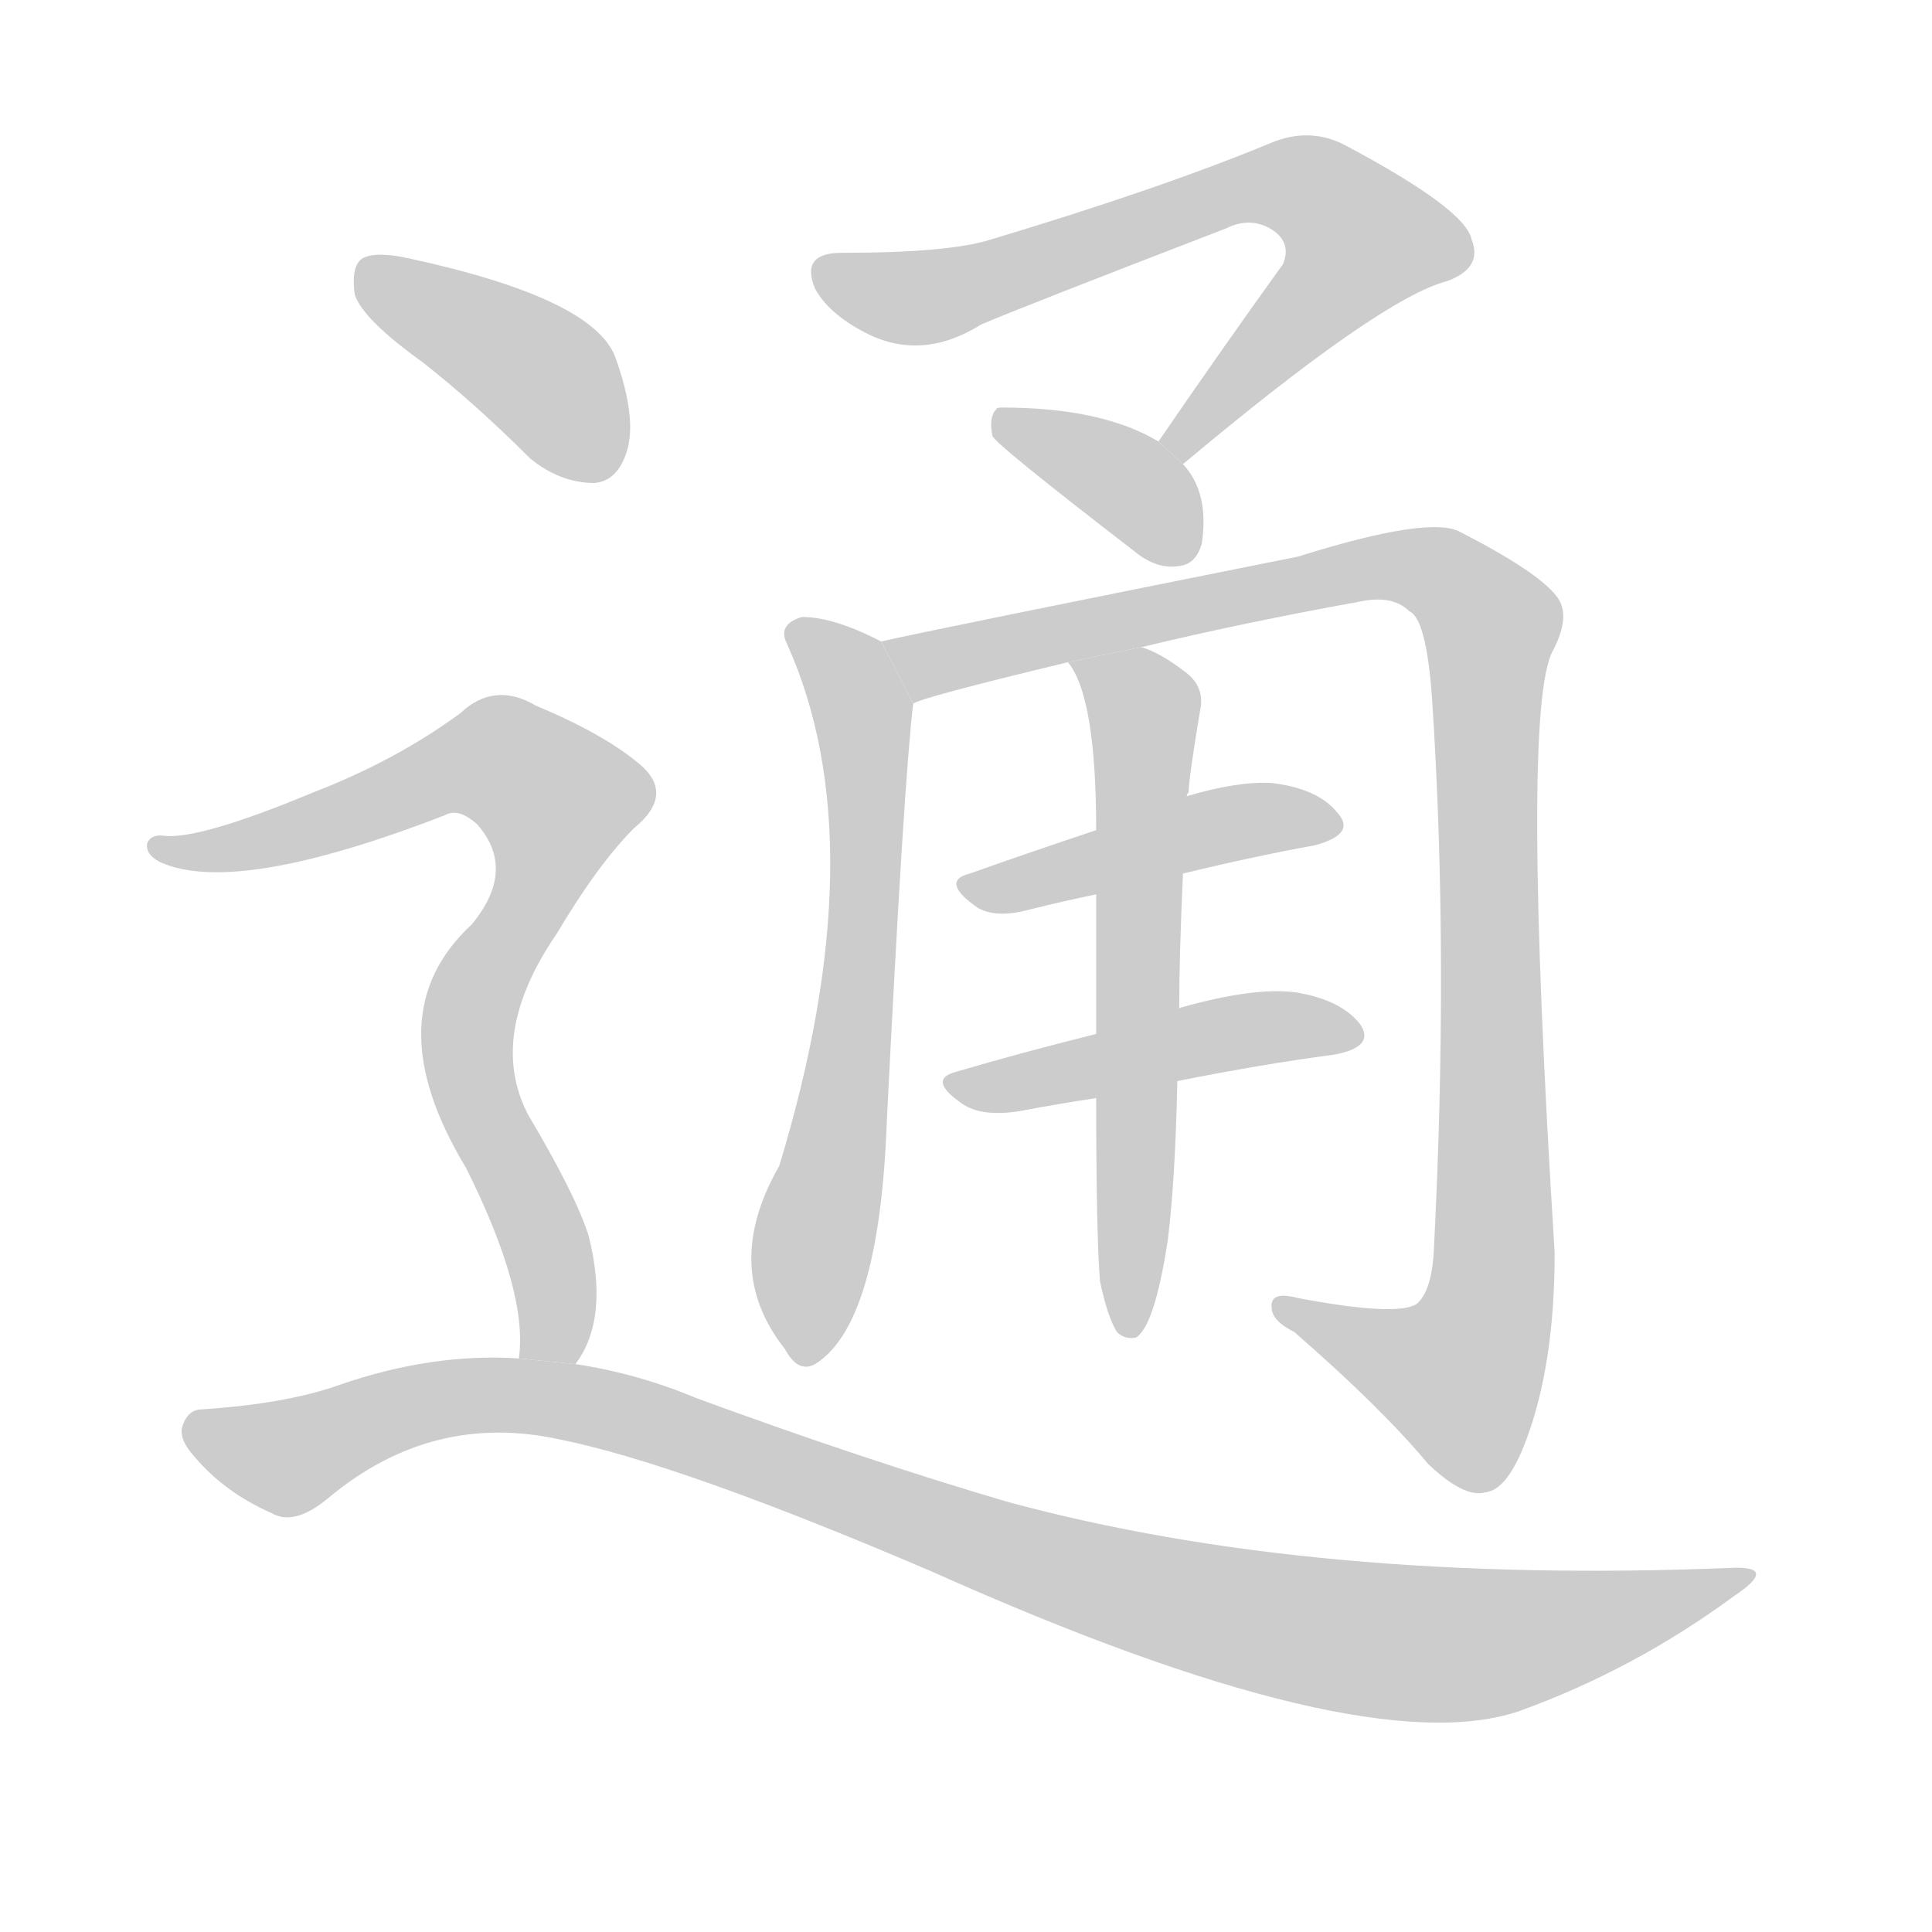
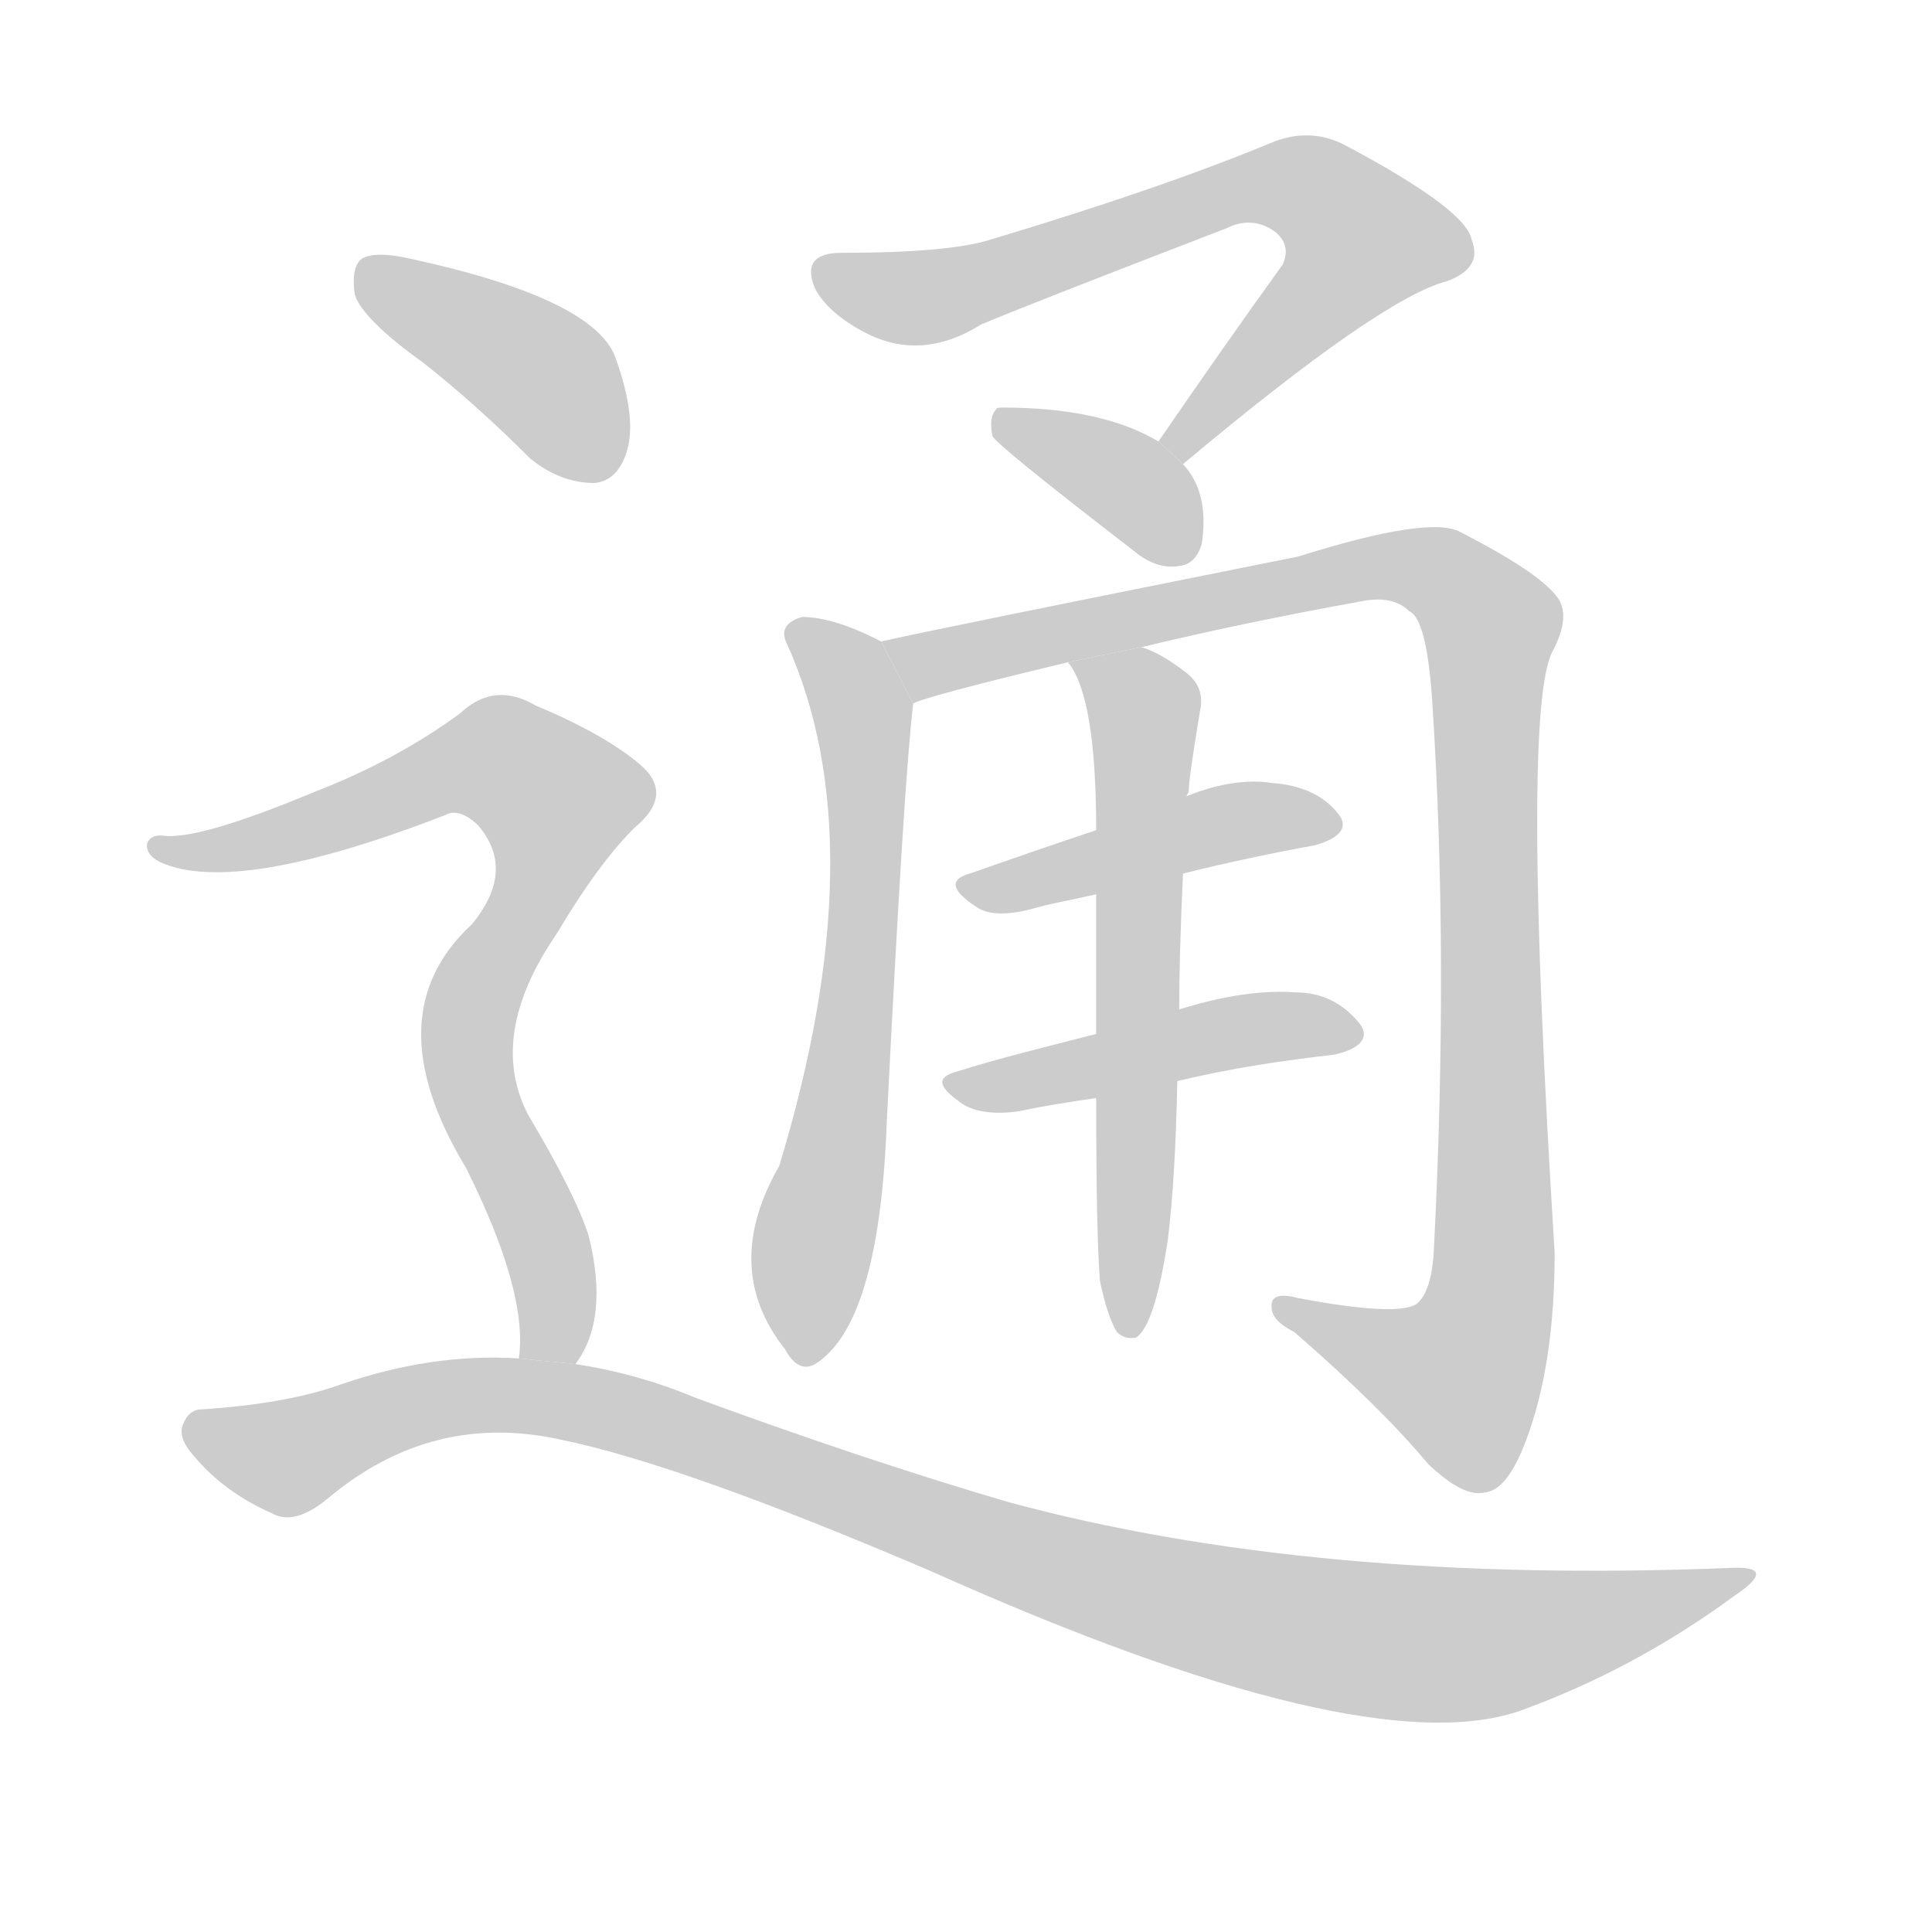
<svg xmlns="http://www.w3.org/2000/svg" xmlns:xlink="http://www.w3.org/1999/xlink" id="z36890" class="acjk" version="1.1" viewBox="0 0 1024 1024">
  <style>

@keyframes z36890k {
	from {
		stroke:#c00;
		stroke-dashoffset:3334;
	}
	75% {
		stroke:#c00;
		stroke-dashoffset:0;
	}
	to {
		stroke:#000;
	}
}
#z36890 path[clip-path] {
	animation:z36890k 1s linear both;
	stroke-dasharray:3334;
	stroke-width:128;
	stroke-linecap:round;
	fill:none;
}
#z36890 path[clip-path="url(#z36890c1)"] {animation-delay:1s;}
#z36890 path[clip-path="url(#z36890c2)"] {animation-delay:2s;}
#z36890 path[clip-path="url(#z36890c3)"] {animation-delay:3s;}
#z36890 path[clip-path="url(#z36890c4)"] {animation-delay:4s;}
#z36890 path[clip-path="url(#z36890c5)"] {animation-delay:5s;}
#z36890 path[clip-path="url(#z36890c6)"] {animation-delay:6s;}
#z36890 path[clip-path="url(#z36890c7)"] {animation-delay:7s;}
#z36890 path[clip-path="url(#z36890c8)"] {animation-delay:8s;}
#z36890 path[clip-path="url(#z36890c9)"] {animation-delay:9s;}
#z36890 path[clip-path="url(#z36890c10)"] {animation-delay:10s;}
#z36890 path {fill:#ccc;}

</style>
  <path id="z36890d1" d="M627 246Q732 158 767 149Q786 142 780 127Q777 111 713 77Q694 67 673 76Q615 100 525 127Q503 134 446 134Q424 134 432 153Q439 166 458 176Q488 192 520 172Q541 163 650 121Q662 115 673 121Q685 128 680 140Q649 183 614 234L627 246 Z" />
  <path id="z36890d2" d="M614 234Q584 216 531 216Q528 216 528 217Q524 221 526 231Q527 235 601 292Q613 302 625 300Q634 299 637 288Q641 261 627 246L614 234 Z" />
  <path id="z36890d3" d="M467 340Q442 327 425 327Q412 331 417 341Q465 447 413 618Q382 672 416 715Q423 728 432 723Q466 702 470 595Q479 415 484 373L467 340 Z" />
  <path id="z36890d4" d="M605 343Q659 330 720 319Q738 315 747 324Q756 328 759 370Q768 506 760 662Q759 684 751 691Q741 698 688 688Q673 684 674 693Q674 700 686 706Q732 746 757 776Q776 794 787 791Q799 790 809 763Q824 723 824 664Q806 376 823 345Q833 326 825 316Q815 303 774 282Q758 273 688 295Q493 334 467 340L484 373Q487 370 566 351L605 343 Z" />
-   <path id="z36890d5" d="M627 463Q664 454 697 448Q719 442 709 431Q699 418 674 415Q656 414 629 422L581 440Q545 452 514 463Q498 467 518 481Q528 487 546 482Q562 478 581 474L627 463 Z" />
-   <path id="z36890d6" d="M624 573Q669 564 707 559Q729 555 721 543Q711 530 687 526Q665 523 626 534Q625 534 625 535L581 548Q541 558 507 568Q491 572 510 585Q520 592 540 589Q561 585 581 582L624 573 Z" />
+   <path id="z36890d5" d="M627 463C651 457 675 452 697 448C711 444 715 438 709 431C702 422 690 416 674 415C662 413 646 415 629 422L581 440C557 448 534 456 514 463C503 466 504 472 518 481C524 485 534 485 546 482C556 479 568 477 581 474 Z" />
+   <path id="z36890d6" d="M624 573C653 566 681 562 707 559C721 556 726 550 721 543C714 534 703 526 687 526C661 524 635 532 625 535L581 548C554 555 529 561 507 568C496 571 497 576 510 585C516 589 526 591 540 589C554 586 567 584 581 582 Z" />
  <path id="z36890d7" d="M583 679Q587 698 592 706Q596 710 602 709Q612 703 619 657Q623 624 624 573L625 535Q625 507 627 463L629 422Q629 421 630 420Q630 413 636 377Q639 364 628 356Q615 346 605 343L566 351Q581 369 581 440L581 474Q581 507 581 548L581 582Q581 654 583 679 Z" />
  <path id="z36890d8" d="M224 192Q252 214 281 243Q297 256 315 256Q327 255 332 240Q338 222 326 189Q314 158 217 137Q199 133 192 137Q186 141 188 156Q192 169 224 192 Z" />
  <path id="z36890d9" d="M305 723Q323 699 312 655Q305 633 280 591Q258 549 295 495Q317 458 336 439Q358 421 339 405Q320 389 284 374Q262 361 244 378Q210 403 166 420Q106 445 87 443Q80 442 78 447Q77 453 85 457Q125 475 236 432Q243 428 253 437Q274 461 250 490Q198 538 247 619Q280 685 275 720L305 723 Z" />
  <path id="z36890d10" d="M275 720Q229 717 180 734Q152 744 107 747Q100 747 97 755Q94 762 103 772Q119 791 144 802Q156 809 174 794Q229 748 297 763Q361 776 494 833Q722 935 805 907Q866 885 919 846Q943 830 918 831Q696 840 534 796Q459 774 369 741Q338 728 305 723L275 720 Z" />
  <defs>
    <clipPath id="z36890c1">
      <use xlink:href="#z36890d1" />
    </clipPath>
    <clipPath id="z36890c2">
      <use xlink:href="#z36890d2" />
    </clipPath>
    <clipPath id="z36890c3">
      <use xlink:href="#z36890d3" />
    </clipPath>
    <clipPath id="z36890c4">
      <use xlink:href="#z36890d4" />
    </clipPath>
    <clipPath id="z36890c5">
      <use xlink:href="#z36890d5" />
    </clipPath>
    <clipPath id="z36890c6">
      <use xlink:href="#z36890d6" />
    </clipPath>
    <clipPath id="z36890c7">
      <use xlink:href="#z36890d7" />
    </clipPath>
    <clipPath id="z36890c8">
      <use xlink:href="#z36890d8" />
    </clipPath>
    <clipPath id="z36890c9">
      <use xlink:href="#z36890d9" />
    </clipPath>
    <clipPath id="z36890c10">
      <use xlink:href="#z36890d10" />
    </clipPath>
  </defs>
  <path pathLength="3333" clip-path="url(#z36890c1)" d="M434 142L488 158L696 101L727 144L622 241" />
  <path pathLength="3333" clip-path="url(#z36890c2)" d="M531 223L632 288" />
  <path pathLength="3333" clip-path="url(#z36890c3)" d="M424 336L459 410L429 718" />
  <path pathLength="3333" clip-path="url(#z36890c4)" d="M476 345L738 300L790 329L787 705L761 741L683 695" />
  <path pathLength="3333" clip-path="url(#z36890c5)" d="M515 472L707 433" />
  <path pathLength="3333" clip-path="url(#z36890c6)" d="M507 575L715 550" />
  <path pathLength="3333" clip-path="url(#z36890c7)" d="M575 357L608 389L598 704" />
  <path pathLength="3333" clip-path="url(#z36890c8)" d="M191 145L287 198L318 251" />
  <path pathLength="3333" clip-path="url(#z36890c9)" d="M85 448L257 404L301 431L248 545L291 666L288 721" />
  <path pathLength="3333" clip-path="url(#z36890c10)" d="M100 757L151 773L239 741L310 744L733 870L919 837" />
</svg>
